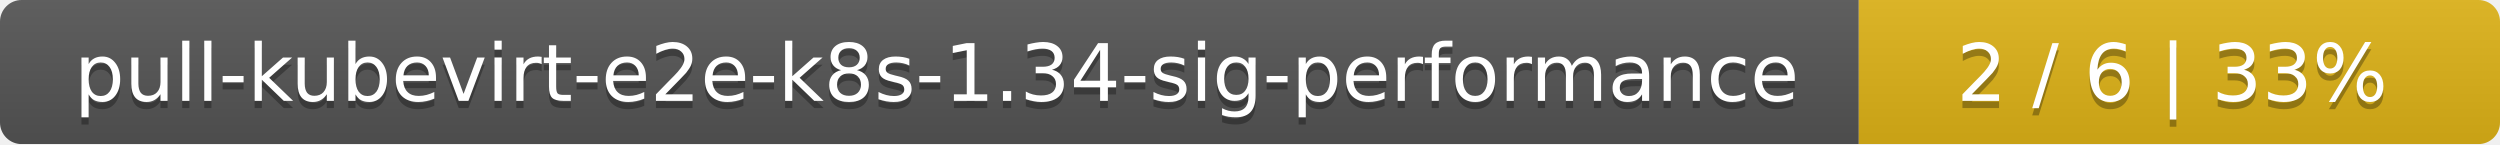
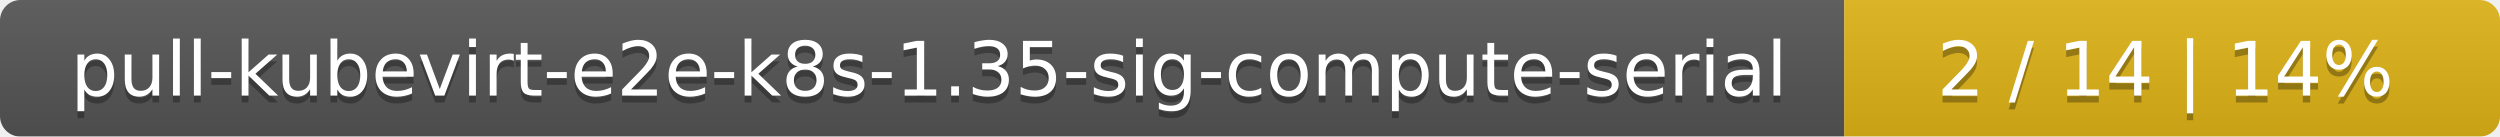
- <svg xmlns="http://www.w3.org/2000/svg" width="347" height="20">
+ <svg xmlns="http://www.w3.org/2000/svg" width="366" height="20">
  <linearGradient id="smooth" x2="0" y2="100%">
    <stop offset="0" stop-color="#bbb" stop-opacity=".1" />
    <stop offset="1" stop-opacity=".1" />
  </linearGradient>
  <mask id="round">
-     <rect width="347" height="20" rx="3" fill="#fff" />
+     <rect width="366" height="20" rx="3" fill="#fff" />
  </mask>
  <g mask="url(#round)">
-     <rect width="258" height="20" fill="#555" />
-     <rect x="258" width="89" height="20" fill="#dfb317" />
-     <rect width="347" height="20" fill="url(#smooth)" />
+     <rect width="270" height="20" fill="#555" />
+     <rect x="270" width="96" height="20" fill="#dfb317" />
+     <rect width="366" height="20" fill="url(#smooth)" />
  </g>
  <g fill="#fff" text-anchor="middle" font-family="DejaVu Sans,Verdana,Geneva,sans-serif" font-size="11">
-     <text x="130" y="15" fill="#010101" fill-opacity=".3">pull-kubevirt-e2e-k8s-1.34-sig-performance</text>
-     <text x="130" y="14">pull-kubevirt-e2e-k8s-1.34-sig-performance</text>
-     <text x="301.5" y="15" fill="#010101" fill-opacity=".3">2 / 6    |    33%</text>
-     <text x="301.5" y="14">2 / 6    |    33%</text>
+     <text x="136" y="15" fill="#010101" fill-opacity=".3">pull-kubevirt-e2e-k8s-1.35-sig-compute-serial</text>
+     <text x="136" y="14">pull-kubevirt-e2e-k8s-1.35-sig-compute-serial</text>
+     <text x="317" y="15" fill="#010101" fill-opacity=".3">2 / 14    |    14%</text>
+     <text x="317" y="14">2 / 14    |    14%</text>
  </g>
</svg>
